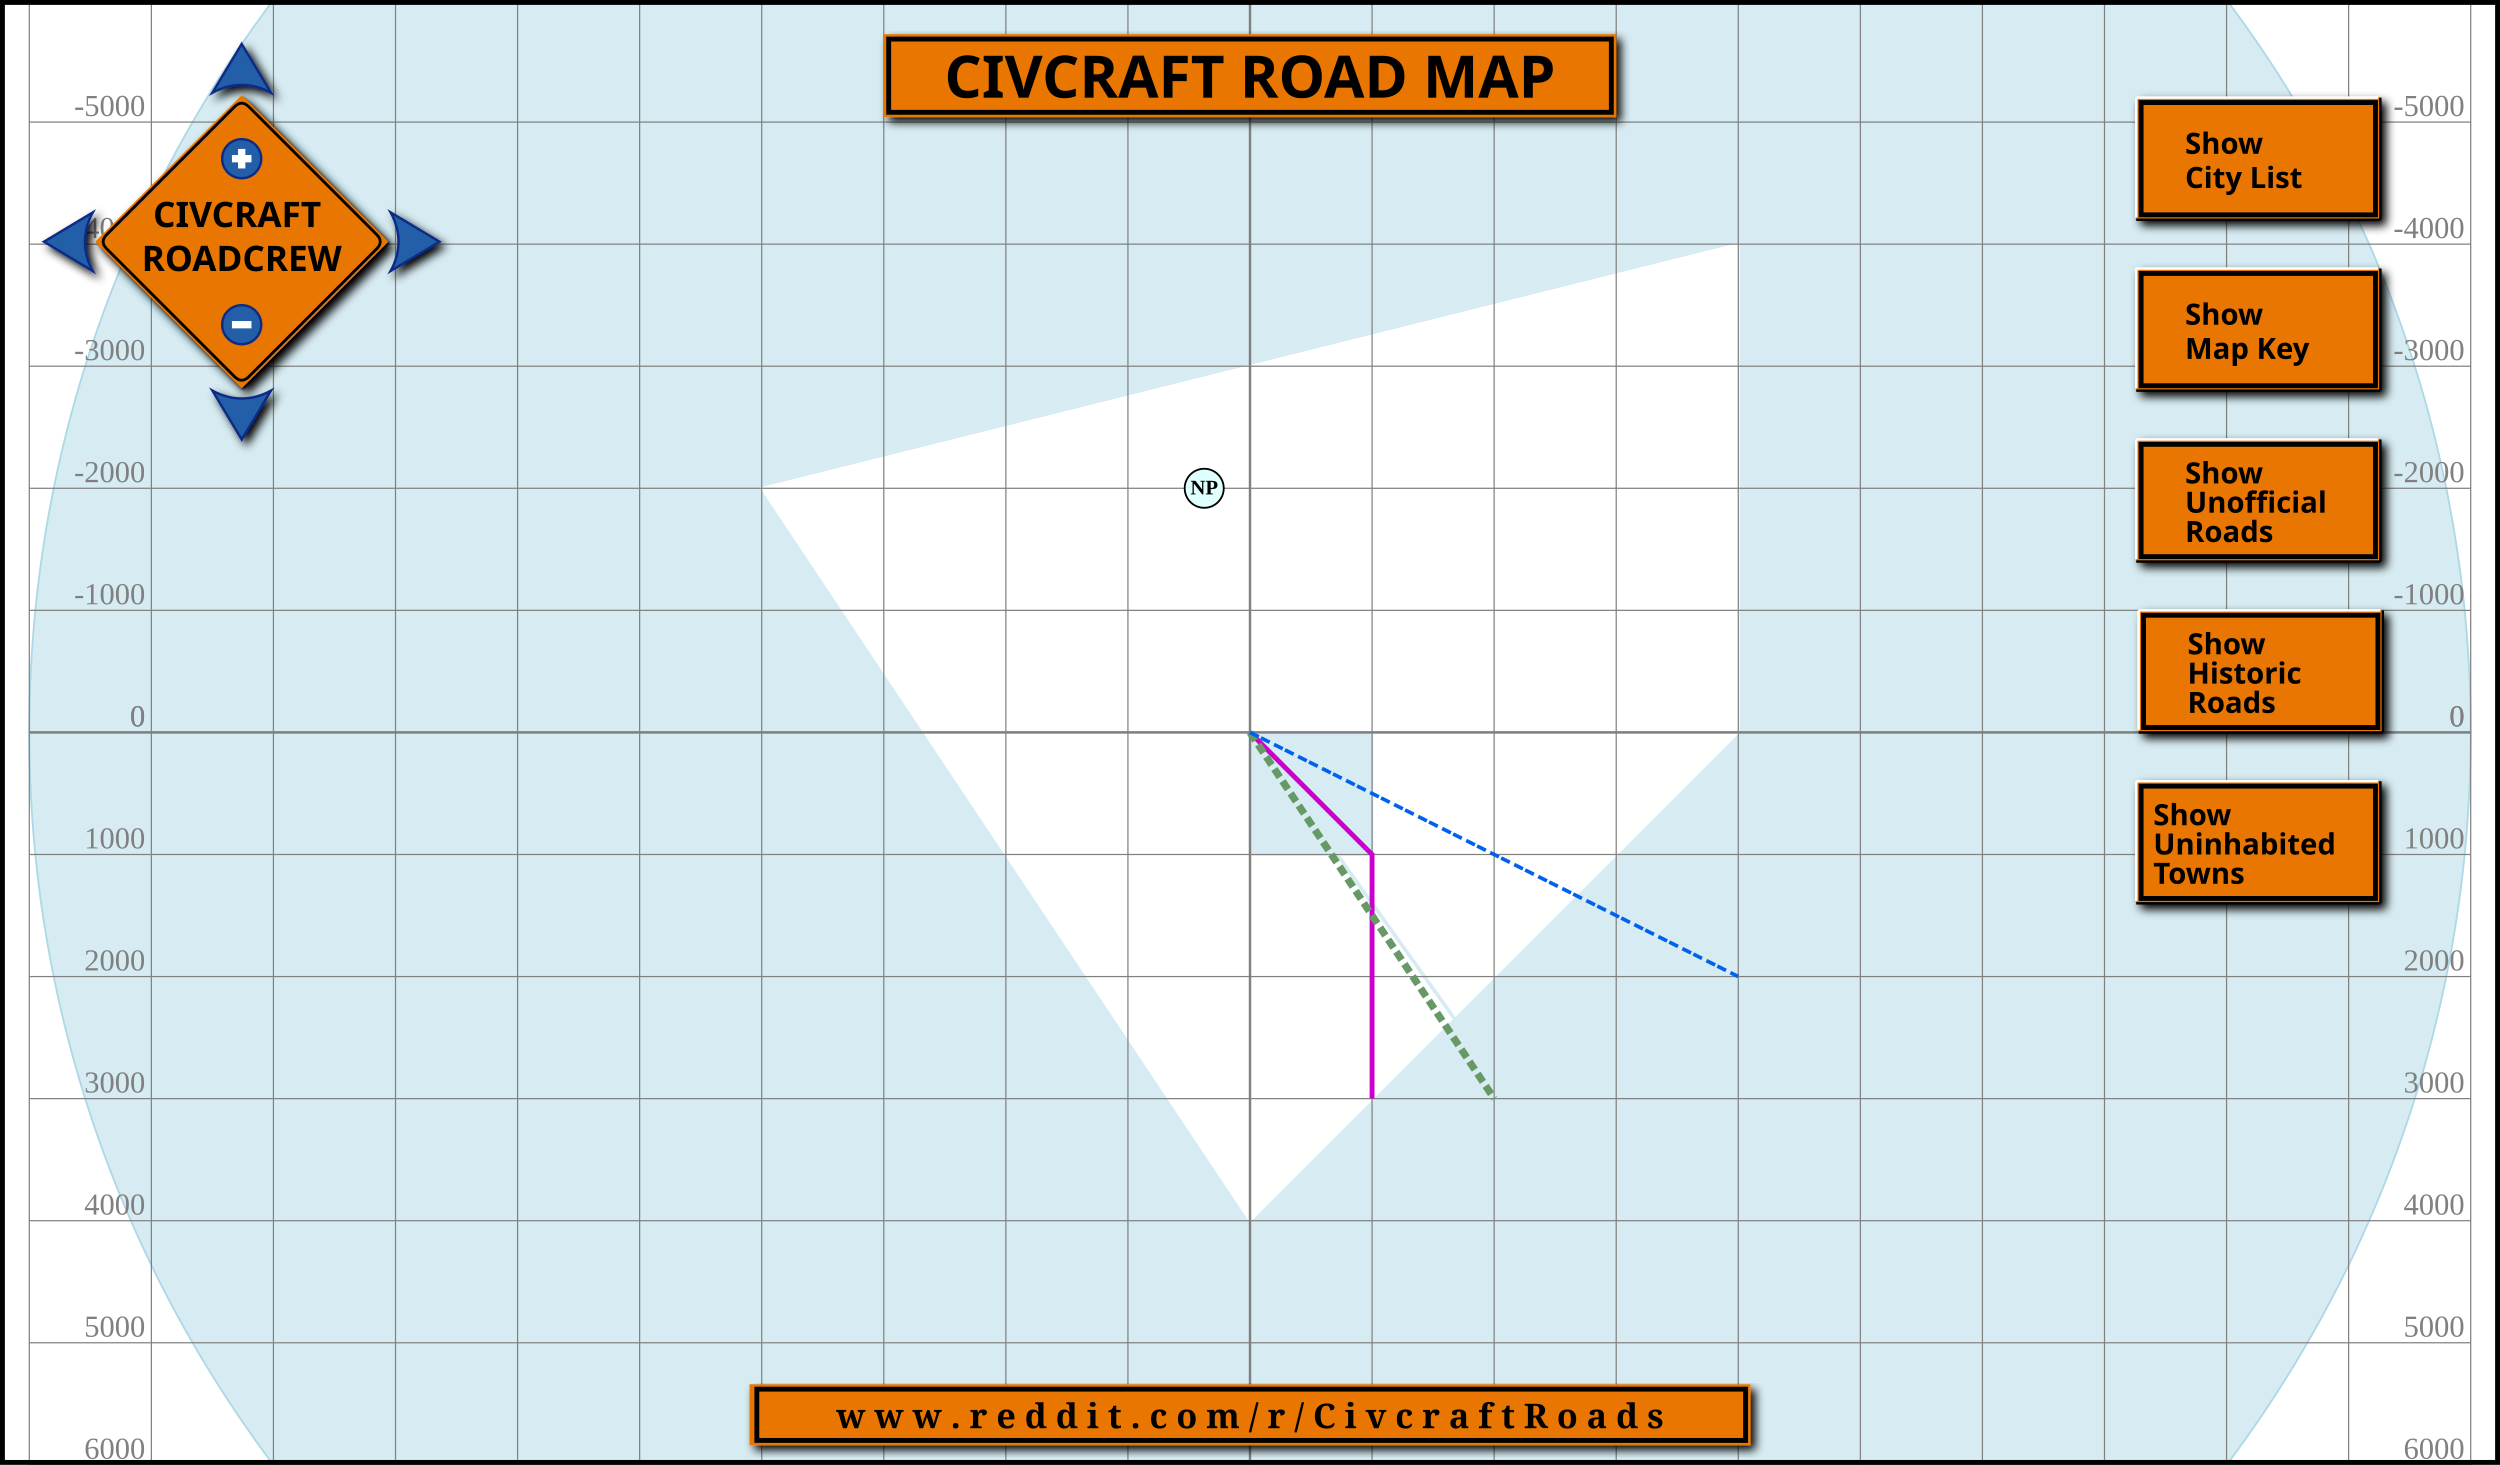
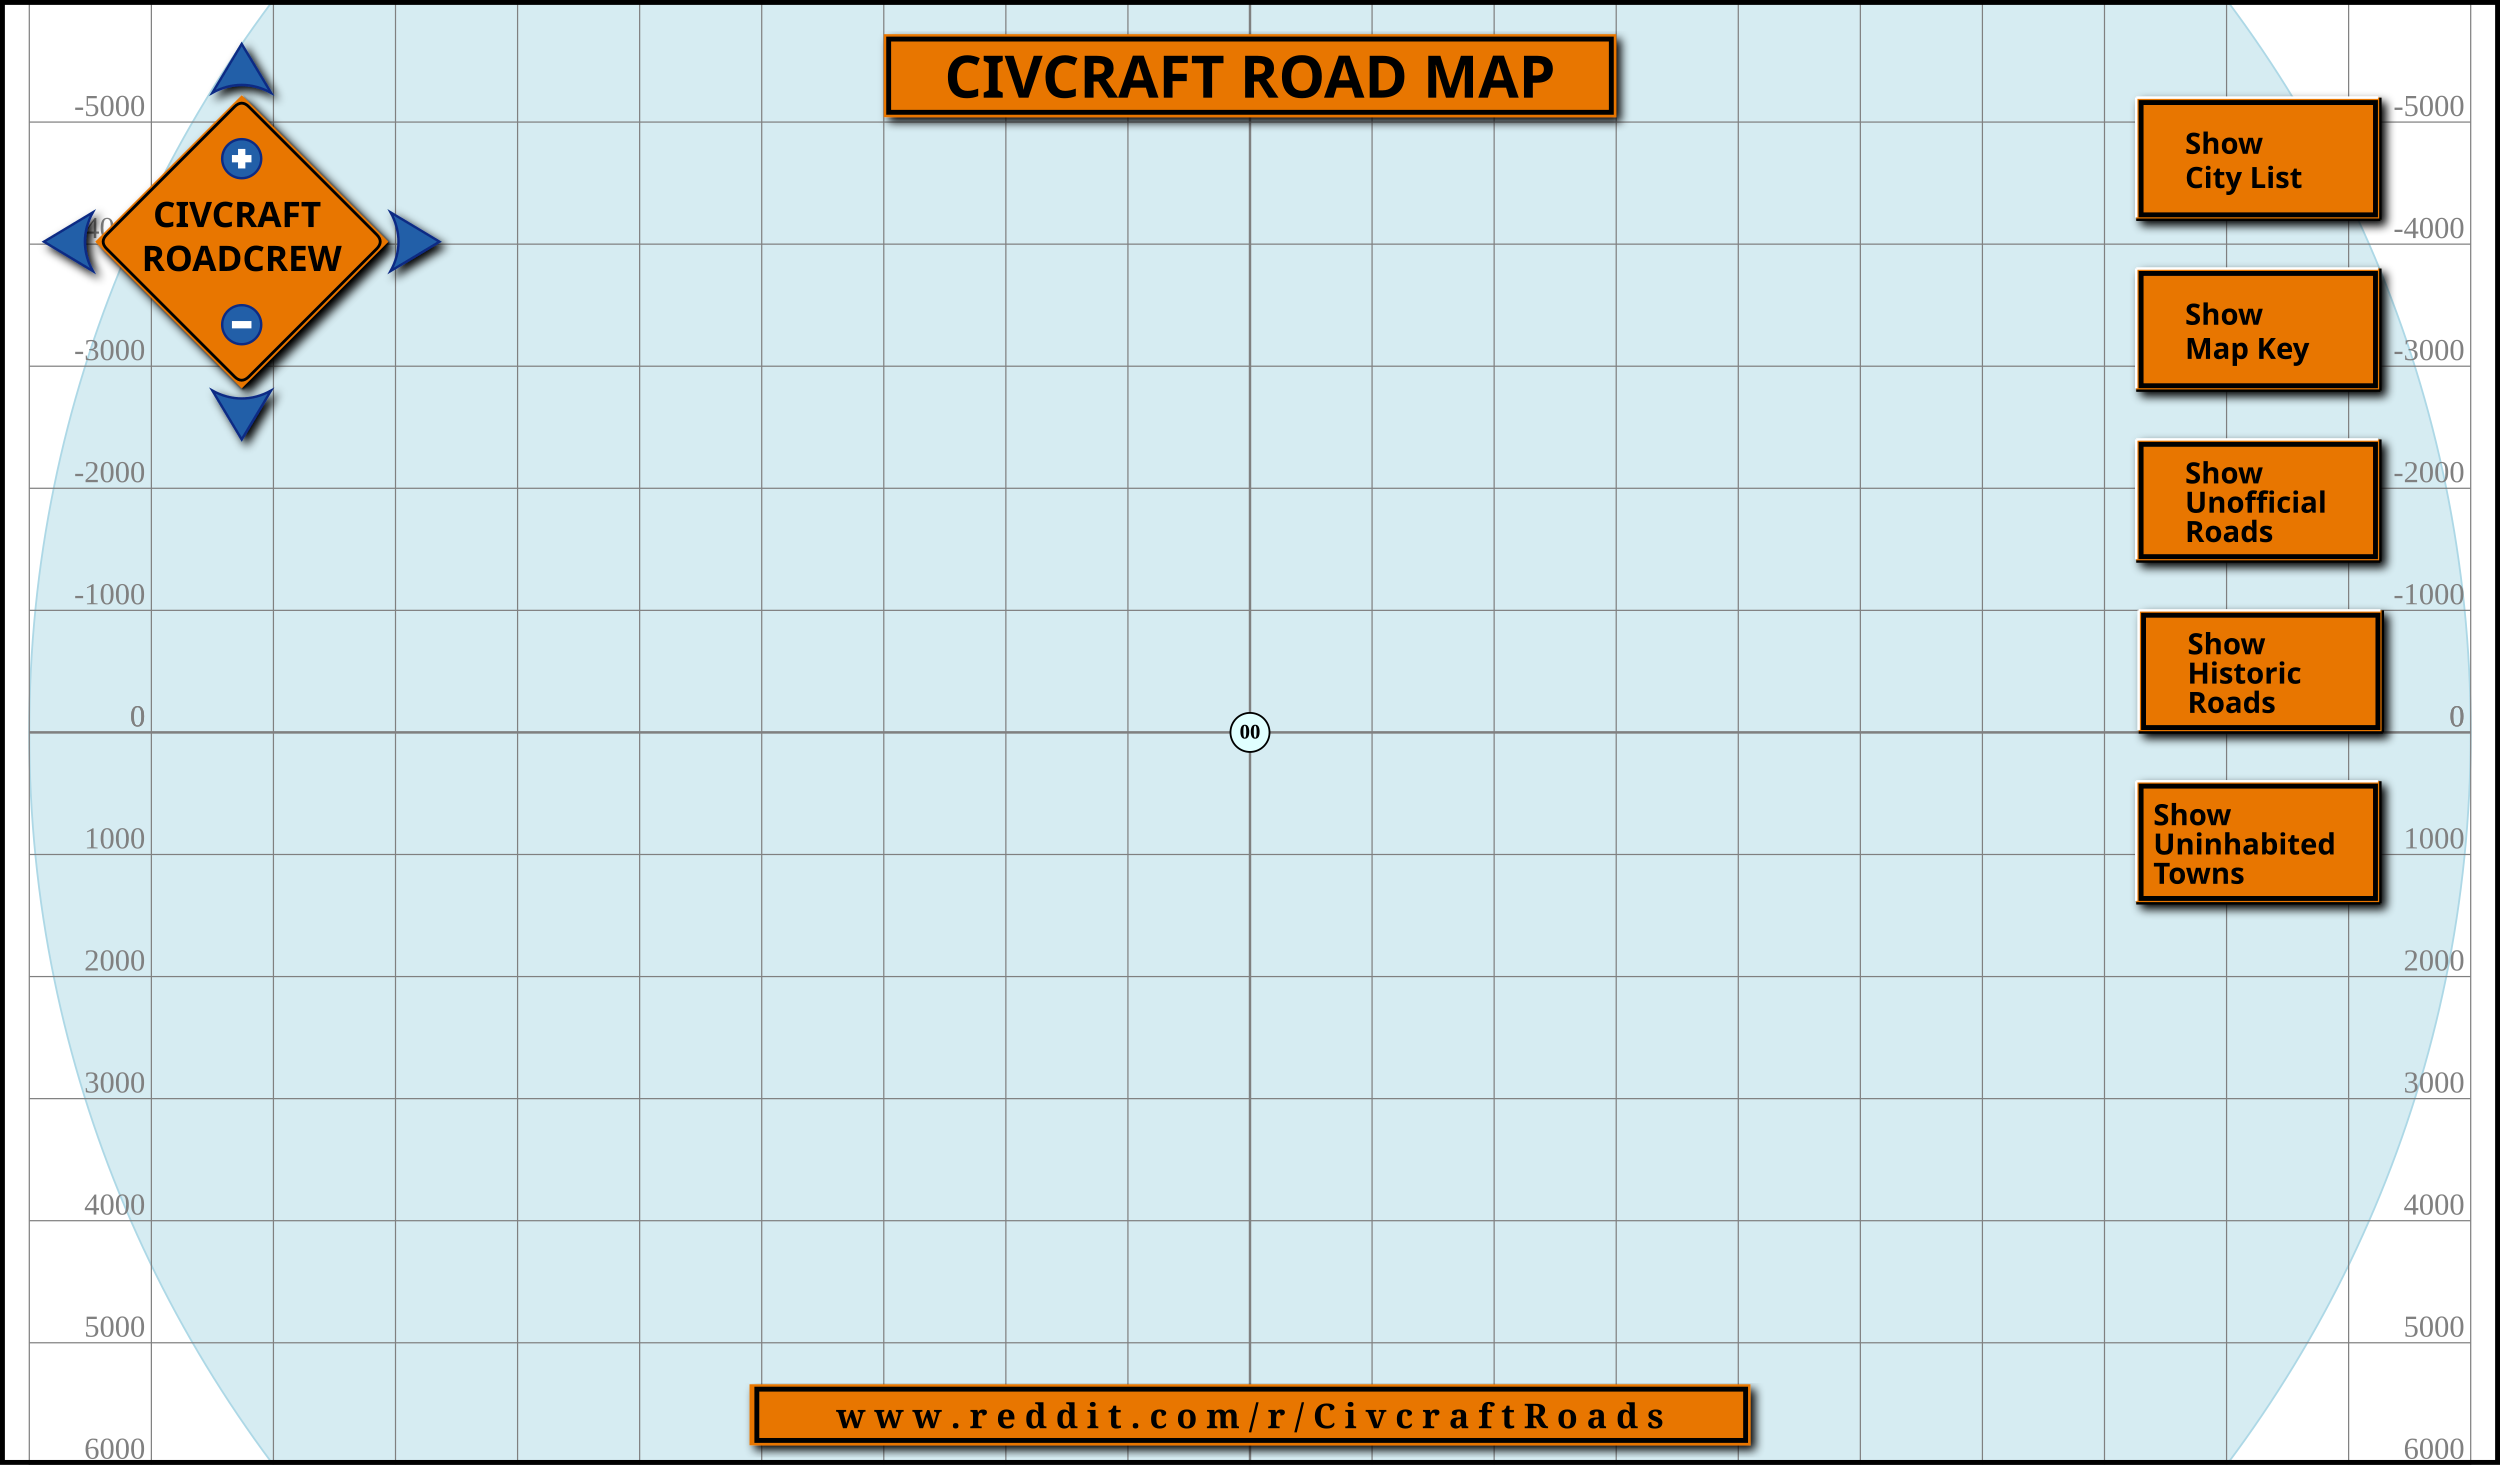
<svg xmlns="http://www.w3.org/2000/svg" xmlns:xlink="http://www.w3.org/1999/xlink" version="1.1" width="1024" height="600" preserveAspectRatio="xMidYMid meet" zoomAndPan="magnify" contentScriptType="application/ecmascript" contentStyleType="text/css">
  <style type="text/css" xml:space="preserve">
				
			 		.territory:hover{
						fill:           #22aa44;
					}
					
				  .compass{
						fill:  #fff;
						stroke:  #000;
						stroke-width:  1.5;
					}

				  .button{
						fill:  #225EA8;
						stroke:  #0C2C84;
						stroke-miterlimit:	6;
						stroke-linecap:  round;
					}
				  .button:hover{
						stroke-width:  2;
					}
				  .plus-minus{
						fill:  #fff;
						pointer-events: none;
					}

					text.title {
						fill: black;
						font-weight: bold;
						font-size: 24px;
						font-family: sans-serif;
						text-anchor: middle;
					}

					text.link {
						fill: Black;
						font-weight: bold;
						font-size: 14px;
						font-family: serif;
						text-anchor: middle;
					}

					circle.Town {
						stroke: black;
						stroke-width: 1.5;
						fill: lightcyan;
					}

					circle.Town_Uninhabited {
						stroke: #8b8989;
						stroke-width: 1.5;
						stroke-dasharray: 6,2;
						fill: white;
					}

					text.Town {
						fill: black;
						font-size: 17px;
						font-weight: bold;
						text-anchor: middle;
					}

					text.Town_abandoned {
						fill: #cdc9c9;
						font-size: 17px;
						font-weight: bold;
						text-anchor: middle;
						text-decoration: line-through;
					}

					text.Town_small {
						fill: black;
						font-size: 15px;
						font-weight: bold;
						text-anchor: middle;
					}

					text.Town_abandoned_small {
						fill: #cdc9c9;
						font-size: 15px;
						font-weight: bold;
						text-anchor: middle;
					}

					text.Town_name {
						fill: Black;
						font-size: 17px;
						font-weight: bold;
					}

					text.compass {
						fill: black;
						font-size: 28px;
						font-weight: bold;
						font-variant: small-caps;
						text-anchor: middle;
					}

					polygon.compass {
						fill: cyan;
						stroke: black;
						stroke-width: 2;
					}

					polygon.ocean {
						fill:#D6ECF2;
						fill-opacity:1;
						stroke: #D6ECF2;
						stroke-width: 2;
						stroke-opacity: 1;
					}

					polygon.island {
						stroke: white;
						stroke-width: 2;
						stroke-opacity: 1;
						fill: white;
						fill-opacity:1;
					}

					polygon.compass_north {
						fill: cyan;
						stroke: black;
						stroke-width: 1;
					}

					text.scale {
						fill: black;
						font-size: 12px;
						font-weight: bold;
						font-family: sans-serif;
					}

					text.scale_right {
						fill: black;
						font-size: 12px;
						font-weight: bold;
						text-anchor: end;
					}

					rect.scale_light {
						fill: white;
						stroke: black;
						stroke-width: 1;
					}

					rect.scale_dark {
						fill: cyan;
						stroke: black;
						stroke-width: 1;
					}

					polyline.road {
						fill:none;

						stroke: #c0c;
						stroke-width: 4;
					}

					polyline.road_unofficial {
						fill:none;
						stroke: #770;
						stroke-width: 2;
						stroke-dasharray: 8, 1, 4, 1;
					}

					polyline.road_historic {
						fill:none;
						stroke: #ADA96E;
						stroke-width: 2;
						stroke-dasharray: 4, 1, 4, 1;
					}

					polyline.rail {
						fill:none;
						stroke-width: 6;
						stroke-dasharray: 8, 4, 8, 4;
					}


					polyline.river {
						fill:none;
						stroke:#D6ECF2;
						stroke-width: 3;
					}

					polyline.canal {
						fill:none;
						stroke:#0060f0;
						stroke-width: 3;
						stroke-dasharray: 8, 2, 8, 4;
					}

					rect.background {
						fill: none;
						stroke: gray;
						stroke-width: 1;
					}

					text.range {
						fill: gray;
						font-size: 25px;
						text-anchor: end;
					}

					text.range_v {
						fill: gray;
						font-size: 25px;
						text-anchor: end;
					}

					text.griefed {
						font-size:32px;
						font-weight:bold;
						text-anchor:middle;
						fill: #f30;
					}

					circle.griefed {
						stroke: #f30;
						stroke-width: 4;
						fill: none;
					}

					circle.map {
						stroke: none;
						stroke-width: 1.5;
						stroke-opacity: 1;
						fill: #D6ECF2;
						fill-opacity:1;
					}

					circle.mapborder {
						stroke: lightblue;
						stroke-width: 1.5;
						stroke-opacity: 1;
						fill: none;
						fill-opacity:1;
					}

					text.roadcrew_sign {
						fill:black;
						font-weight:bold;
						font-size:48px;
						font-family:sans-serif;
						text-anchor:middle;
					}

					path.roadcrew_sign_background {
						fill: #E87600;
					}

					path.roadcrew_sign_border {
						stroke: black;
						stroke-width: 4;
						fill: none;
					}

					line.offset {
						stroke: red;
						stroke-width: 2;
						stroke-dasharray: 2,1;
					}

					circle.offset {
						fill: black;
					}

					path.lock {
						stroke: none;
						stroke-width: 1;
						fill: darkred;
					}

					path.lock_shackle {
						stroke: darkred;
						stroke-width: 4;
						fill: none;
					}

					rect.Town_coords {
						fill: White;
						stroke-width:2;
						stroke: black;
						fill-opacity:1;
						stroke-opacity:.1;
					}

					rect.citylist {
						fill: White;
						stroke-width:2;
						stroke: black;
						fill-opacity:1;
						stroke-opacity:1;
					}

					text.Town_coords {
						font-size: 17px;
						fill: Black;
						text-anchor:middle;
					}

					text.Town_coords_name {
						font-size: 17px;
						font-weight: bold;
						fill: black;
						text-anchor: middle;
					}

					rect.toggleButton {
						fill: #E87600;
					}
					
					.draggable {
        		cursor: move;
      		}
				
			</style>
  <defs>
    <filter id="dropshadow" height="130%" xlink:type="simple" xlink:show="other" xlink:actuate="onLoad">
      <feGaussianBlur in="SourceAlpha" stdDeviation="2" />
      <feOffset dx="2" dy="2" result="offsetblur" />
      <feMerge>
        <feMergeNode />
        <feMergeNode in="SourceGraphic" />
      </feMerge>
    </filter>
  </defs>
  <rect style="stroke: none; stroke-width:2; fill:white" x="1" y="1" width="1022" height="598" />
  <g id="map-matrix" transform="matrix(.5 0 0 .5 12 -200)">
    <rect style="fill:white" x="0" y="0" height="2000" width="2000" />
    <g transform="translate(1000,1000)">
      <circle class="map" r="1000" />
-       <g id="island">
-         <polygon class="island" points="400,-400 400,0 0,400 -400,-200 " />
-       </g>
-       <g id="ocean">
-         <polygon class="ocean" points="0,0 100,0 100,100 0,100 " />
-       </g>
-       <g id="river">
-         <polyline class="river" points="0,0 500,700 " />
-       </g>
+       <g id="island" />
+       <g id="ocean" />
+       <g id="river" />
      <circle class="mapborder" r="1000" />
      <line style="stroke:gray;stroke-width:1" x1="900" y1="1000" x2="900" y2="-1000" />
      <line style="stroke:gray;stroke-width:1" x1="-900" y1="1000" x2="-900" y2="-1000" />
      <line style="stroke:gray;stroke-width:1" y1="900" x1="1000" y2="900" x2="-1000" />
      <line style="stroke:gray;stroke-width:1" y1="-900" x1="1000" y2="-900" x2="-1000" />
      <text class="range" transform="translate(-5,-975)" x="900">9000</text>
      <text class="range" transform="translate(-5,995)" x="900">9000</text>
      <text class="range_v" transform="translate(995,-5)" y="900">9000</text>
      <text class="range_v" transform="translate(-905,-5)" y="900">9000</text>
      <text class="range" transform="translate(-5,-975)" x="-900">-9000</text>
      <text class="range" transform="translate(-5,995)" x="-900">-9000</text>
      <text class="range_v" transform="translate(995,-5)" y="-900">-9000</text>
      <text class="range_v" transform="translate(-905,-5)" y="-900">-9000</text>
      <line style="stroke:gray;stroke-width:1" x1="800" y1="1000" x2="800" y2="-1000" />
      <line style="stroke:gray;stroke-width:1" x1="-800" y1="1000" x2="-800" y2="-1000" />
      <line style="stroke:gray;stroke-width:1" y1="800" x1="1000" y2="800" x2="-1000" />
      <line style="stroke:gray;stroke-width:1" y1="-800" x1="1000" y2="-800" x2="-1000" />
      <text class="range" transform="translate(-5,-975)" x="800">8000</text>
      <text class="range" transform="translate(-5,995)" x="800">8000</text>
      <text class="range_v" transform="translate(995,-5)" y="800">8000</text>
      <text class="range_v" transform="translate(-905,-5)" y="800">8000</text>
      <text class="range" transform="translate(-5,-975)" x="-800">-8000</text>
      <text class="range" transform="translate(-5,995)" x="-800">-8000</text>
      <text class="range_v" transform="translate(995,-5)" y="-800">-8000</text>
      <text class="range_v" transform="translate(-905,-5)" y="-800">-8000</text>
      <line style="stroke:gray;stroke-width:1" x1="700" y1="1000" x2="700" y2="-1000" />
      <line style="stroke:gray;stroke-width:1" x1="-700" y1="1000" x2="-700" y2="-1000" />
      <line style="stroke:gray;stroke-width:1" y1="700" x1="1000" y2="700" x2="-1000" />
      <line style="stroke:gray;stroke-width:1" y1="-700" x1="1000" y2="-700" x2="-1000" />
      <text class="range" transform="translate(-5,-975)" x="700">7000</text>
      <text class="range" transform="translate(-5,995)" x="700">7000</text>
      <text class="range_v" transform="translate(995,-5)" y="700">7000</text>
      <text class="range_v" transform="translate(-905,-5)" y="700">7000</text>
      <text class="range" transform="translate(-5,-975)" x="-700">-7000</text>
      <text class="range" transform="translate(-5,995)" x="-700">-7000</text>
      <text class="range_v" transform="translate(995,-5)" y="-700">-7000</text>
      <text class="range_v" transform="translate(-905,-5)" y="-700">-7000</text>
      <line style="stroke:gray;stroke-width:1" x1="600" y1="1000" x2="600" y2="-1000" />
      <line style="stroke:gray;stroke-width:1" x1="-600" y1="1000" x2="-600" y2="-1000" />
      <line style="stroke:gray;stroke-width:1" y1="600" x1="1000" y2="600" x2="-1000" />
      <line style="stroke:gray;stroke-width:1" y1="-600" x1="1000" y2="-600" x2="-1000" />
      <text class="range" transform="translate(-5,-975)" x="600">6000</text>
      <text class="range" transform="translate(-5,995)" x="600">6000</text>
      <text class="range_v" transform="translate(995,-5)" y="600">6000</text>
      <text class="range_v" transform="translate(-905,-5)" y="600">6000</text>
      <text class="range" transform="translate(-5,-975)" x="-600">-6000</text>
      <text class="range" transform="translate(-5,995)" x="-600">-6000</text>
      <text class="range_v" transform="translate(995,-5)" y="-600">-6000</text>
      <text class="range_v" transform="translate(-905,-5)" y="-600">-6000</text>
      <line style="stroke:gray;stroke-width:1" x1="500" y1="1000" x2="500" y2="-1000" />
      <line style="stroke:gray;stroke-width:1" x1="-500" y1="1000" x2="-500" y2="-1000" />
      <line style="stroke:gray;stroke-width:1" y1="500" x1="1000" y2="500" x2="-1000" />
      <line style="stroke:gray;stroke-width:1" y1="-500" x1="1000" y2="-500" x2="-1000" />
      <text class="range" transform="translate(-5,-975)" x="500">5000</text>
      <text class="range" transform="translate(-5,995)" x="500">5000</text>
      <text class="range_v" transform="translate(995,-5)" y="500">5000</text>
      <text class="range_v" transform="translate(-905,-5)" y="500">5000</text>
      <text class="range" transform="translate(-5,-975)" x="-500">-5000</text>
      <text class="range" transform="translate(-5,995)" x="-500">-5000</text>
      <text class="range_v" transform="translate(995,-5)" y="-500">-5000</text>
      <text class="range_v" transform="translate(-905,-5)" y="-500">-5000</text>
      <line style="stroke:gray;stroke-width:1" x1="400" y1="1000" x2="400" y2="-1000" />
      <line style="stroke:gray;stroke-width:1" x1="-400" y1="1000" x2="-400" y2="-1000" />
      <line style="stroke:gray;stroke-width:1" y1="400" x1="1000" y2="400" x2="-1000" />
      <line style="stroke:gray;stroke-width:1" y1="-400" x1="1000" y2="-400" x2="-1000" />
      <text class="range" transform="translate(-5,-975)" x="400">4000</text>
      <text class="range" transform="translate(-5,995)" x="400">4000</text>
      <text class="range_v" transform="translate(995,-5)" y="400">4000</text>
      <text class="range_v" transform="translate(-905,-5)" y="400">4000</text>
      <text class="range" transform="translate(-5,-975)" x="-400">-4000</text>
      <text class="range" transform="translate(-5,995)" x="-400">-4000</text>
      <text class="range_v" transform="translate(995,-5)" y="-400">-4000</text>
      <text class="range_v" transform="translate(-905,-5)" y="-400">-4000</text>
      <line style="stroke:gray;stroke-width:1" x1="300" y1="1000" x2="300" y2="-1000" />
      <line style="stroke:gray;stroke-width:1" x1="-300" y1="1000" x2="-300" y2="-1000" />
      <line style="stroke:gray;stroke-width:1" y1="300" x1="1000" y2="300" x2="-1000" />
      <line style="stroke:gray;stroke-width:1" y1="-300" x1="1000" y2="-300" x2="-1000" />
      <text class="range" transform="translate(-5,-975)" x="300">3000</text>
      <text class="range" transform="translate(-5,995)" x="300">3000</text>
      <text class="range_v" transform="translate(995,-5)" y="300">3000</text>
      <text class="range_v" transform="translate(-905,-5)" y="300">3000</text>
      <text class="range" transform="translate(-5,-975)" x="-300">-3000</text>
      <text class="range" transform="translate(-5,995)" x="-300">-3000</text>
      <text class="range_v" transform="translate(995,-5)" y="-300">-3000</text>
      <text class="range_v" transform="translate(-905,-5)" y="-300">-3000</text>
      <line style="stroke:gray;stroke-width:1" x1="200" y1="1000" x2="200" y2="-1000" />
      <line style="stroke:gray;stroke-width:1" x1="-200" y1="1000" x2="-200" y2="-1000" />
      <line style="stroke:gray;stroke-width:1" y1="200" x1="1000" y2="200" x2="-1000" />
      <line style="stroke:gray;stroke-width:1" y1="-200" x1="1000" y2="-200" x2="-1000" />
      <text class="range" transform="translate(-5,-975)" x="200">2000</text>
      <text class="range" transform="translate(-5,995)" x="200">2000</text>
      <text class="range_v" transform="translate(995,-5)" y="200">2000</text>
      <text class="range_v" transform="translate(-905,-5)" y="200">2000</text>
      <text class="range" transform="translate(-5,-975)" x="-200">-2000</text>
      <text class="range" transform="translate(-5,995)" x="-200">-2000</text>
      <text class="range_v" transform="translate(995,-5)" y="-200">-2000</text>
      <text class="range_v" transform="translate(-905,-5)" y="-200">-2000</text>
      <line style="stroke:gray;stroke-width:1" x1="100" y1="1000" x2="100" y2="-1000" />
      <line style="stroke:gray;stroke-width:1" x1="-100" y1="1000" x2="-100" y2="-1000" />
      <line style="stroke:gray;stroke-width:1" y1="100" x1="1000" y2="100" x2="-1000" />
      <line style="stroke:gray;stroke-width:1" y1="-100" x1="1000" y2="-100" x2="-1000" />
      <text class="range" transform="translate(-5,-975)" x="100">1000</text>
      <text class="range" transform="translate(-5,995)" x="100">1000</text>
      <text class="range_v" transform="translate(995,-5)" y="100">1000</text>
      <text class="range_v" transform="translate(-905,-5)" y="100">1000</text>
      <text class="range" transform="translate(-5,-975)" x="-100">-1000</text>
      <text class="range" transform="translate(-5,995)" x="-100">-1000</text>
      <text class="range_v" transform="translate(995,-5)" y="-100">-1000</text>
      <text class="range_v" transform="translate(-905,-5)" y="-100">-1000</text>
      <line style="stroke:gray;stroke-width:1" x1="0" y1="1000" x2="0" y2="-1000" />
      <line style="stroke:gray;stroke-width:1" x1="0" y1="1000" x2="0" y2="-1000" />
      <line style="stroke:gray;stroke-width:1" y1="0" x1="1000" y2="0" x2="-1000" />
      <line style="stroke:gray;stroke-width:1" y1="0" x1="1000" y2="0" x2="-1000" />
      <text class="range" transform="translate(-5,-975)" x="0">0</text>
      <text class="range" transform="translate(-5,995)" x="0">0</text>
      <text class="range_v" transform="translate(995,-5)" y="0">0</text>
      <text class="range_v" transform="translate(-905,-5)" y="0">0</text>
      <text class="range" transform="translate(-5,-975)" x="0">0</text>
      <text class="range" transform="translate(-5,995)" x="0">0</text>
      <text class="range_v" transform="translate(995,-5)" y="0">0</text>
      <text class="range_v" transform="translate(-905,-5)" y="0">0</text>
      <line style="stroke:gray;stroke-width:2" x1="0" y1="1000" x2="0" y2="-1000" />
      <line style="stroke:gray;stroke-width:2" y1="0" x1="1000" y2="0" x2="-1000" />
      <rect style="stroke: gray; stroke-width:1; fill:none" x="-1000" y="-1000" height="2000" width="2000" />
    </g>
    <g transform="translate(1000,1000)">
-       <g id="road_offical">
-         <polyline class="road" points="0,0 100,100 100,300 " />
-       </g>
-       <g id="road_unofficial" style="visibility: hidden;">
-         <polyline class="road_unofficial" points="0,0 100,500 " />
-       </g>
-       <g id="road_historic" style="visibility: hidden;">
-         <polyline class="road_historic" points="0,0 100,200 " />
-       </g>
-       <g id="railline">
-         <polyline class="rail" points="0,0 200,300 " stroke="#669966" />
-       </g>
-       <g id="roadcanal">
-         <polyline class="canal" points="0,0 400,200 " />
-       </g>
+       <g id="road_offical" />
+       <g id="road_unofficial" style="visibility: hidden;" />
+       <g id="road_historic" style="visibility: hidden;" />
+       <g id="railline" />
+       <g id="roadcanal" />
      <g id="town_inhabited">
-         <g transform="translate(-37.5,-200)">
+         <g transform="translate(0,0)">
          <circle r="16" class="Town" />
-           <text y="5" class="Town">NP</text>
+           <text y="5" class="Town">00</text>
        </g>
-         <g transform="translate(-707.1,-707.1)">
-           <circle r="16" class="Town" />
-           <text y="5" class="Town_small">MET</text>
-         </g>
-       </g>
-       <g id="town_uninhabited" style="visibility: hidden;">
-         <g transform="translate(50.5,32.1)">
-           <circle r="16" class="Town_Uninhabited" />
-           <g transform="translate(8,-18) scale(.4)">
-             <path class="lock" d="M0 0 L 28 0 L 28 20 L 0 20 Z" />
-             <path class="lock_shackle" d="M6 0 L 6 -7 Q 14 -20 22 -7 L 22 0" />
- 										f
- 									</g>
-           <text y="5" class="Town_small">Agr</text>
-         </g>
-         <g transform="translate(-53.7,-41.7)">
-           <circle r="16" class="Town_Uninhabited" />
-           <g transform="translate(-16,-16) scale(.4)">
-             <circle r="16" class="griefed" />
-             <text y="10" class="griefed">!</text>
-           </g>
-           <g transform="translate(8,-18) scale(.4)">
-             <path class="lock" d="M0 0 L 28 0 L 28 20 L 0 20 Z" />
-             <path class="lock_shackle" d="M6 0 L 6 -7 Q 14 -20 22 -7 L 22 0" />
- 										f
- 									</g>
-           <text y="5" class="Town">AS</text>
-         </g>
-       </g>
+       </g>
+       <g id="town_uninhabited" style="visibility: hidden;" />
      <g id="Town_coords" visibility="hidden">
        <rect class="Town_coords" x="-100" y="-17" width="200" height="55" filter="url(#dropshadow)" />
        <text class="Town_coords_name" y="5" id="Town_coords_name">Unknown</text>
        <text class="Town_coords" y="28" id="Town_coords_overworld">O: 0,0</text>
      </g>
    </g>
  </g>
  <g transform="translate(30,30)" filter="url(#dropshadow)">
    <g transform="translate(69,69) scale(.3)" filter="url(#dropshadow)">
      <path class="roadcrew_sign_background" d="M-200 0 L0 200 L200 0 L0 -200 Z" />
      <path transform="scale(0.97)" class="roadcrew_sign_border" d="M-190 -10 Q -200 0 -190 10 L -10 190 Q 0 200 10 190 L 190 10 Q 200 0 190 -10 L 10 -190 Q 0 -200 -10 -190 Z" />
      <g transform="translate(0,-45)">
        <text class="roadcrew_sign">
          <tspan x="0" y="25">CIVCRAFT</tspan>
          <tspan x="0" y="85">ROADCREW</tspan>
        </text>
      </g>
    </g>
    <g transform="translate(19,-22)">
      <path class="button" d="M50 10 l12   20 a40, 70 0 0,0 -24,  0z" />
    </g>
    <g transform="translate(-22,19)">
      <path class="button" d="M10 50 l20  -12 a70, 40 0 0,0   0, 24z" />
    </g>
    <g transform="translate(19,60)">
      <path class="button" d="M50 90 l12  -20 a40, 70 0 0,1 -24,  0z" />
    </g>
    <g transform="translate(60,19)">
      <path class="button" d="M90 50 l-20 -12 a70, 40 0 0,1   0, 24z" />
    </g>
    <circle class="button" cx="69" cy="103" r="8" />
    <circle class="button" cx="69" cy="35" r="8" />
    <rect class="plus-minus" x="65" y="101.5" width="8" height="3" />
    <rect class="plus-minus" x="65" y="33.5" width="8" height="3" />
    <rect class="plus-minus" x="67.5" y="31" width="3" height="8" />
  </g>
  <g transform="translate(925,65) scale(1)">
    <g transform="translate(0, 0)" filter="url(#dropshadow)">
      <rect class="toggleButton" x="-50" y="-25" width="100" height="50" />
      <rect style="stroke: black; stroke-width:2; fill:none" x="-48" y="-23" width="96" height="46" />
      <g id="invert3" style="stroke: white">
        <line x1="-50" y1="-25" x2="49" y2="-25" stroke-width="1" />
        <line x1="-50" y1="-25" x2="-50" y2="24" stroke-width="1" />
      </g>
      <g id="invert4" style="stroke: black">
        <line x1="50" y1="-25" x2="50" y2="25" stroke-width="1" />
        <line x1="-50" y1="25" x2="50" y2="25" stroke-width="1" />
      </g>
      <g>
        <text class="scale">
          <tspan x="-30" y="-2">Show</tspan>
          <tspan x="-30" y="12">City List</tspan>
          <tspan x="-30" y="17" />
        </text>
      </g>
    </g>
    <g transform="translate(0, 70)" filter="url(#dropshadow)">
      <rect class="toggleButton" x="-50" y="-25" width="100" height="50" />
      <rect style="stroke: black; stroke-width:2; fill:none" x="-48" y="-23" width="96" height="46" />
      <g id="invert9" style="stroke: white">
        <line x1="-50" y1="-25" x2="49" y2="-25" stroke-width="1" />
        <line x1="-50" y1="-25" x2="-50" y2="24" stroke-width="1" />
      </g>
      <g id="invert10" style="stroke: black">
        <line x1="50" y1="-25" x2="50" y2="25" stroke-width="1" />
        <line x1="-50" y1="25" x2="50" y2="25" stroke-width="1" />
      </g>
      <g>
        <text class="scale">
          <tspan x="-30" y="-2">Show</tspan>
          <tspan x="-30" y="12">Map Key</tspan>
          <tspan x="-30" y="17" />
        </text>
      </g>
    </g>
    <g transform="translate(0, 140)" filter="url(#dropshadow)">
      <rect class="toggleButton" x="-50" y="-25" width="100" height="50" />
      <rect style="stroke: black; stroke-width:2; fill:none" x="-48" y="-23" width="96" height="46" />
      <g id="invert5" style="stroke: white">
        <line x1="-50" y1="-25" x2="49" y2="-25" stroke-width="1" />
        <line x1="-50" y1="-25" x2="-50" y2="24" stroke-width="1" />
      </g>
      <g id="invert6" style="stroke: black">
        <line x1="50" y1="-25" x2="50" y2="25" stroke-width="1" />
        <line x1="-50" y1="25" x2="50" y2="25" stroke-width="1" />
      </g>
      <g>
        <text class="scale">
          <tspan x="-30" y="-7">Show</tspan>
          <tspan x="-30" y="5">Unofficial</tspan>
          <tspan x="-30" y="17">Roads</tspan>
        </text>
      </g>
    </g>
    <g transform="translate(1, 210)" filter="url(#dropshadow)">
      <rect class="toggleButton" x="-50" y="-25" width="100" height="50" />
      <rect style="stroke: black; stroke-width:2; fill:none" x="-48" y="-23" width="96" height="46" />
      <g id="invert1" style="stroke: white">
        <line x1="-50" y1="-25" x2="49" y2="-25" stroke-width="1" />
        <line x1="-50" y1="-25" x2="-50" y2="24" stroke-width="1" />
      </g>
      <g id="invert2" style="stroke: black">
        <line x1="50" y1="-25" x2="50" y2="25" stroke-width="1" />
        <line x1="-50" y1="25" x2="50" y2="25" stroke-width="1" />
      </g>
      <g>
        <text class="scale">
          <tspan x="-30" y="-7">Show</tspan>
          <tspan x="-30" y="5">Historic</tspan>
          <tspan x="-30" y="17">Roads</tspan>
        </text>
      </g>
    </g>
    <g transform="translate(0, 280)" filter="url(#dropshadow)">
      <rect class="toggleButton" x="-50" y="-25" width="100" height="50" />
      <rect style="stroke: black; stroke-width:2; fill:none" x="-48" y="-23" width="96" height="46" />
      <g id="invert7" style="stroke: white">
        <line x1="-50" y1="-25" x2="49" y2="-25" stroke-width="1" />
        <line x1="-50" y1="-25" x2="-50" y2="24" stroke-width="1" />
      </g>
      <g id="invert8" style="stroke: black">
        <line x1="50" y1="-25" x2="50" y2="25" stroke-width="1" />
        <line x1="-50" y1="25" x2="50" y2="25" stroke-width="1" />
      </g>
      <g>
        <text class="scale">
          <tspan x="-43" y="-7">Show</tspan>
          <tspan x="-43" y="5">Uninhabited</tspan>
          <tspan x="-43" y="17">Towns</tspan>
        </text>
      </g>
    </g>
  </g>
  <g id="citylist" transform="translate(230, 70) scale(1)" style="visibility: hidden;">
    <rect x="-30" y="-30" height="490" class="citylist" filter="url(#dropshadow)" width="630" />
    <g transform="translate(0,0)">
      <circle r="16" class="Town" />
-       <text y="5" class="Town">NP</text>
-       <text class="Town_name" x="25" y="5">New New Pepino</text>
-     </g>
-     <g transform="translate(0,36)">
-       <circle r="16" class="Town" />
-       <text y="5" class="Town_small">MET</text>
-       <text class="Town_name" x="25" y="5">The Metropolis</text>
+       <text y="5" class="Town">00</text>
+       <text class="Town_name" x="25" y="5">0,0</text>
    </g>
  </g>
  <g id="mapkey" transform="translate(230, 70) scale(1)" style="visibility: hidden;">
    <rect x="-30" y="-30" height="490" width="630" class="citylist" filter="url(#dropshadow)" />
    <g transform="translate(0,100)">
      <g transform="translate(0,0)">
        <polyline class="road" points="0,0 470,0" />
        <g transform="translate(465, 5)">
          <rect style="fill: #E87600;" x="-10" y="-22" width="120" height="32" filter="url(#dropshadow)" />
          <rect style="stroke: black; stroke-width:2; fill:none" x="-8" y="-20" width="117" height="29" />
          <text class="scale">
            <tspan x="0" y="-1">Offical Road</tspan>
          </text>
        </g>
      </g>
      <g transform="translate(0,50)">
        <polyline class="rail" stroke="#669966" points="0,0 470,0" />
        <g transform="translate(465, 5)">
          <rect style="fill: #E87600;" x="-10" y="-22" width="120" height="32" filter="url(#dropshadow)" />
          <rect style="stroke: black; stroke-width:2; fill:none" x="-8" y="-20" width="117" height="29" />
          <text class="scale">
            <tspan x="0" y="-1">Rail Road</tspan>
          </text>
        </g>
      </g>
      <g transform="translate(0,100)">
        <polyline class="canal" points="0,0 470,0" />
        <g transform="translate(465, 5)">
          <rect style="fill: #E87600;" x="-10" y="-22" width="120" height="32" filter="url(#dropshadow)" />
          <rect style="stroke: black; stroke-width:2; fill:none" x="-8" y="-20" width="117" height="29" />
          <text class="scale">
            <tspan x="0" y="-1">Canal</tspan>
          </text>
        </g>
      </g>
      <g transform="translate(0,150)">
        <polyline class="road_unofficial" points="0,0 470,0" />
        <g transform="translate(465, 5)">
          <rect style="fill: #E87600;" x="-10" y="-22" width="120" height="32" filter="url(#dropshadow)" />
          <rect style="stroke: black; stroke-width:2; fill:none" x="-8" y="-20" width="117" height="29" />
          <text class="scale">
            <tspan x="0" y="-1">Unoffical Road</tspan>
          </text>
        </g>
      </g>
      <g transform="translate(0,200)">
        <polyline class="road_historic" points="0,0 470,0" />
        <g transform="translate(465, 5)">
          <rect style="fill: #E87600;" x="-10" y="-22" width="120" height="32" filter="url(#dropshadow)" />
          <rect style="stroke: black; stroke-width:2; fill:none" x="-8" y="-20" width="117" height="29" />
          <text class="scale">
            <tspan x="0" y="-1">Historic Road</tspan>
          </text>
        </g>
      </g>
    </g>
  </g>
  <g transform="translate(512, 585)">
    <rect style="fill: #E87600;" x="-205" y="-18" width="410" height="25" filter="url(#dropshadow)" />
    <rect style="stroke: black; stroke-width:2; fill:none" x="-202" y="-16" width="405" height="21" />
    <a xlink:href="http://www.reddit.com/r/CivcraftRoads" target="_blank" xlink:type="simple" xlink:show="replace" xlink:actuate="onRequest">
      <text class="link">
						w w w . r e d d i t . c o m / r / C i v c r a f t R o a
						d s
					</text>
    </a>
  </g>
  <g id="citylist" transform="translate(230, 70) scale(1)" style="visibility: hidden;">
    <g id="Town_coords_citylist" visibility="hidden">
      <rect class="Town_coords" x="-100" y="-17" width="200" height="55" filter="url(#dropshadow)" />
      <text class="Town_coords_name" y="5" id="Town_coords_name_citylist">Unknown</text>
      <text class="Town_coords" y="28" id="Town_coords_overworld_citylist">
					O: 	0,0
					</text>
    </g>
  </g>
  <g transform="translate(512, 40)">
    <rect style="fill: #E87600;" x="-150" y="-26" width="300" height="34" filter="url(#dropshadow)" />
    <rect style="stroke: black; stroke-width:2; fill:none" x="-148" y="-24" width="296" height="30" />
    <text class="title">
      <tspan x="0" y="0">CIVCRAFT ROAD MAP</tspan>
    </text>
  </g>
  <rect style="stroke: black; stroke-width:2; fill:none" x="1" y="1" width="1022" height="598" />
</svg>
